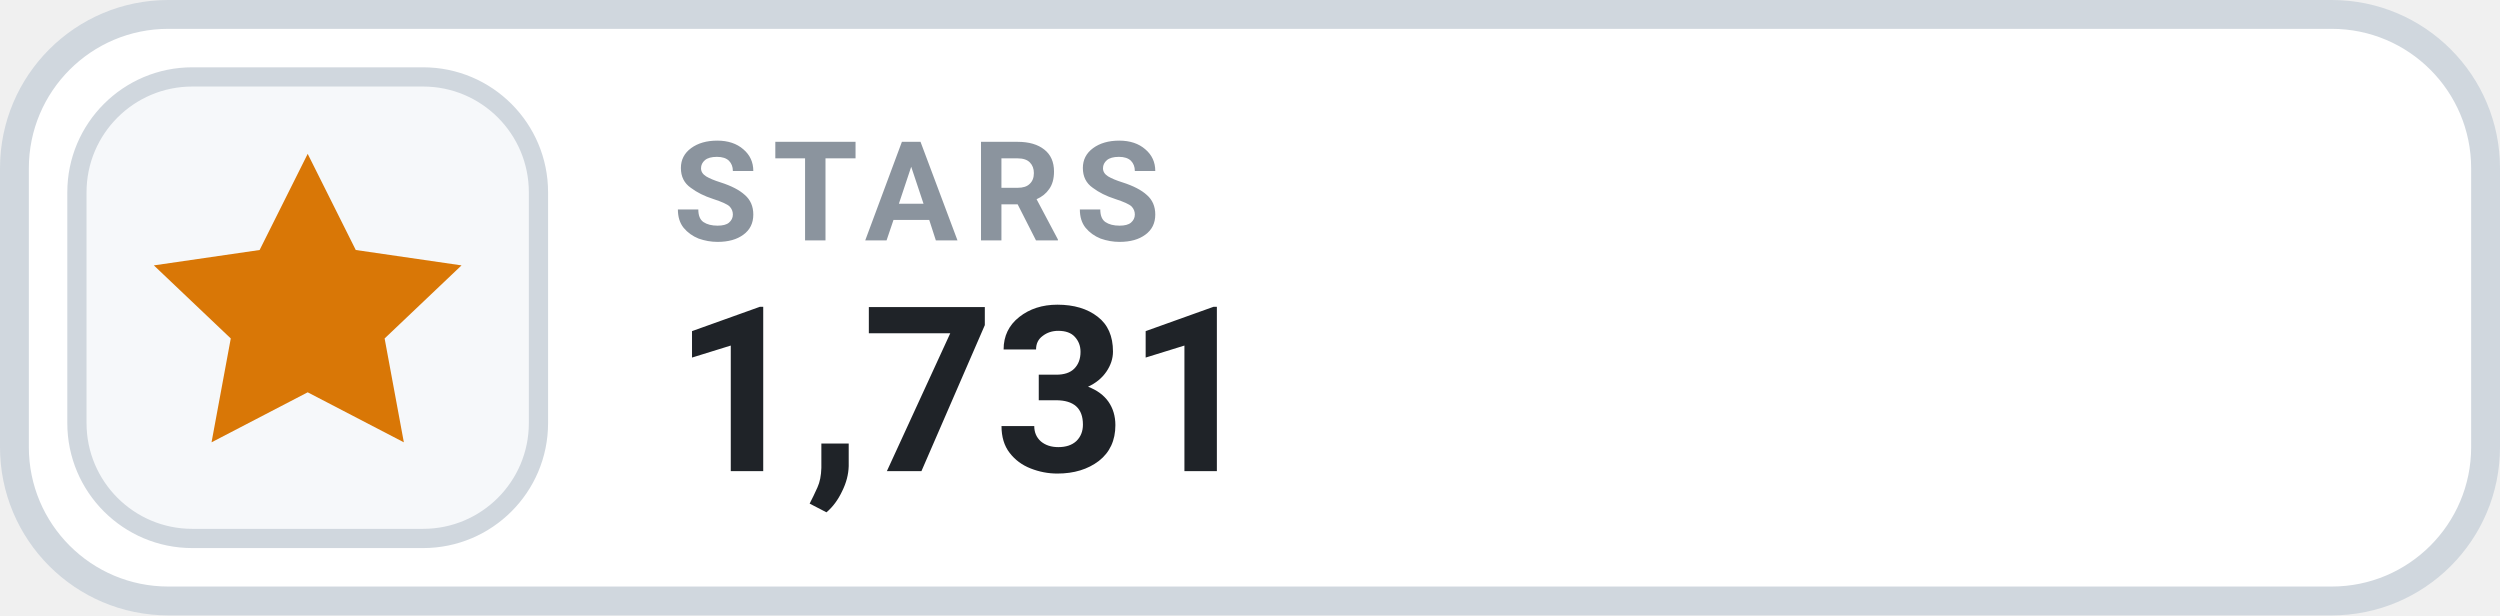
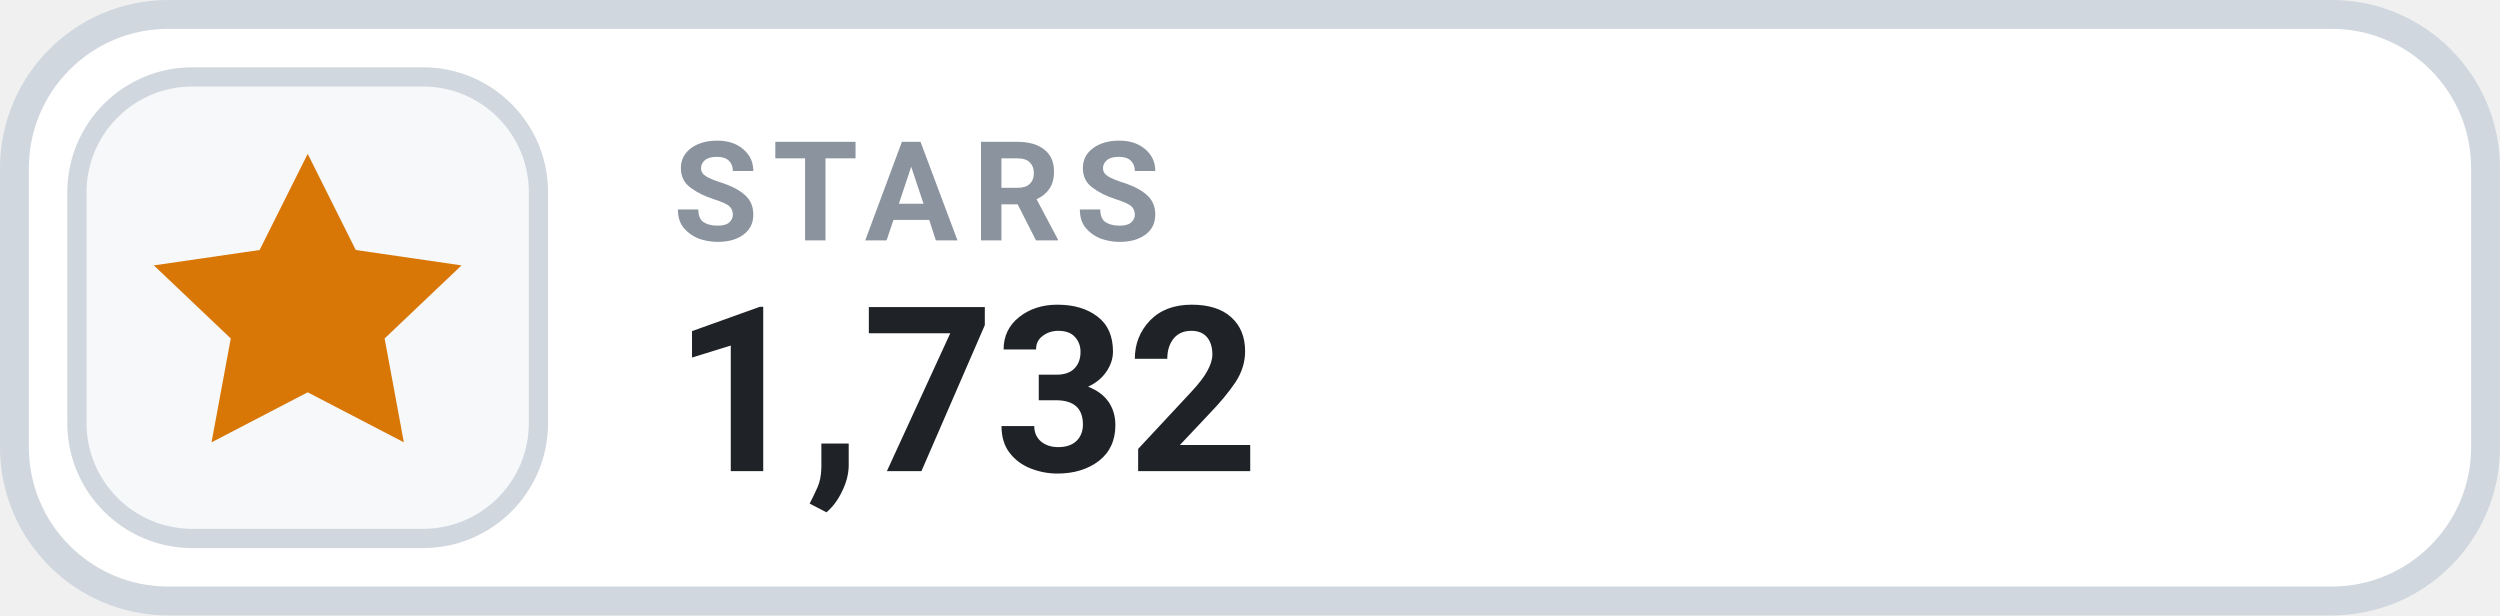
- <svg xmlns="http://www.w3.org/2000/svg" width="130" height="32" viewBox="0 0 130 32" role="img" aria-label="STARS 1,731">
+ <svg xmlns="http://www.w3.org/2000/svg" width="130" height="32" viewBox="0 0 130 32" role="img" aria-label="STARS 1,732">
  <rect x=".75" y=".75" width="128.5" height="30.5" rx="8" fill="#FFFFFF" stroke="#D0D7DE" stroke-width="1.5" />
  <rect x="4" y="4" width="24" height="24" rx="6" fill="#F6F8FA" stroke="#D0D7DE" stroke-width="1" />
  <g transform="translate(16 16)" style="color:#D97706;">
    <path d="M0 -8 l2.5 5 5.5 .8 -4 3.8 1 5.4 -5 -2.6 -5 2.6 1 -5.4 -4 -3.8 5.5 -.8 Z" fill="currentColor" />
  </g>
  <text x="35" y="12.5" fill="#8B949E" font-family="-apple-system,BlinkMacSystemFont,'Segoe UI',Roboto,Helvetica,Arial,sans-serif" font-size="7.2" font-weight="700" letter-spacing=".75">STARS</text>
-   <text x="35" y="24.5" fill="#1F2328" font-family="-apple-system,BlinkMacSystemFont,'Segoe UI',Roboto,Helvetica,Arial,sans-serif" font-size="12" font-weight="700">1,731</text>
+   <text x="35" y="24.5" fill="#1F2328" font-family="-apple-system,BlinkMacSystemFont,'Segoe UI',Roboto,Helvetica,Arial,sans-serif" font-size="12" font-weight="700">1,732</text>
</svg>
